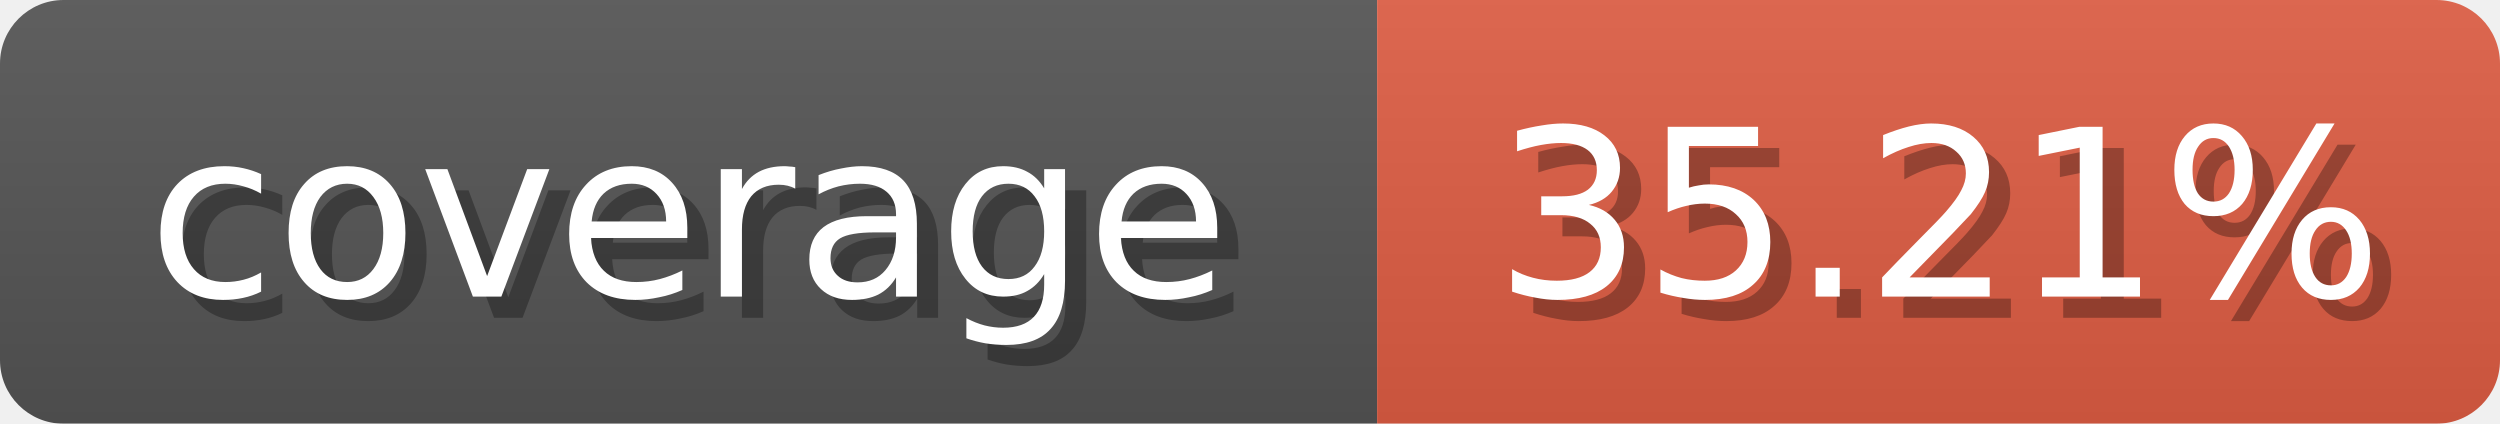
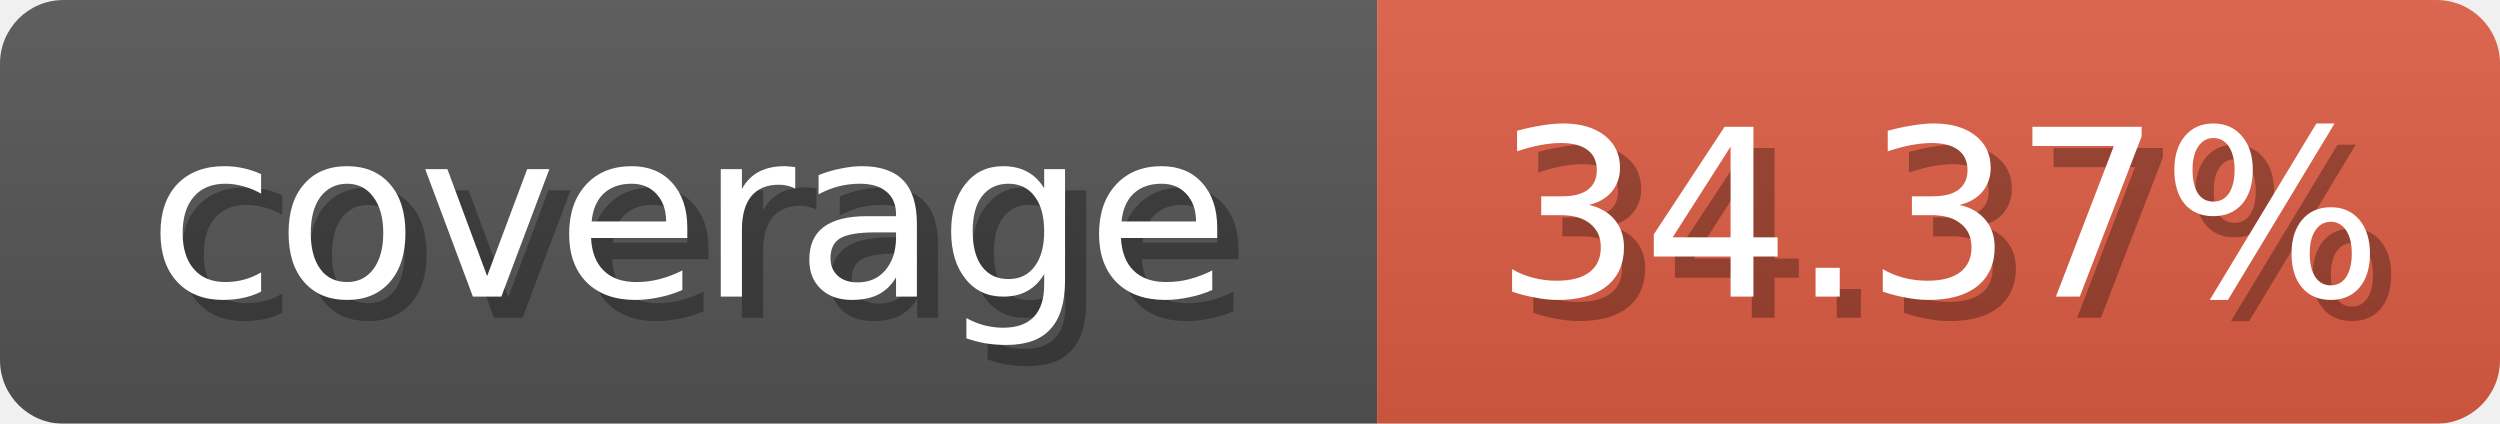
<svg xmlns="http://www.w3.org/2000/svg" width="118" height="20">
  <linearGradient id="b" x2="0" y2="100%">
    <stop offset="0" stop-color="#bbb" stop-opacity=".1" />
    <stop offset="1" stop-opacity=".1" />
  </linearGradient>
  <mask id="anybadge_1">
    <rect width="118" height="20" rx="3" fill="#fff" />
  </mask>
  <g mask="url(#anybadge_1)">
    <path fill="#555" d="M0 0h65v20H0z" />
    <path fill="#e05d44" d="M65 0h53v20H65z" />
    <path fill="url(#b)" d="M0 0h118v20H0z" />
  </g>
  <g fill="#fff" text-anchor="middle" font-family="DejaVu Sans,Verdana,Geneva,sans-serif" font-size="11">
    <text x="33.5" y="15" fill="#010101" fill-opacity=".3">coverage</text>
    <text x="32.5" y="14">coverage</text>
  </g>
  <g fill="#fff" text-anchor="middle" font-family="DejaVu Sans,Verdana,Geneva,sans-serif" font-size="11">
-     <text x="92.5" y="15" fill="#010101" fill-opacity=".3">35.21%</text>
-     <text x="91.5" y="14">35.21%</text>
+     <text x="92.5" y="15" fill="#010101" fill-opacity=".3">34.37%</text>
+     <text x="91.5" y="14">34.37%</text>
  </g>
</svg>
